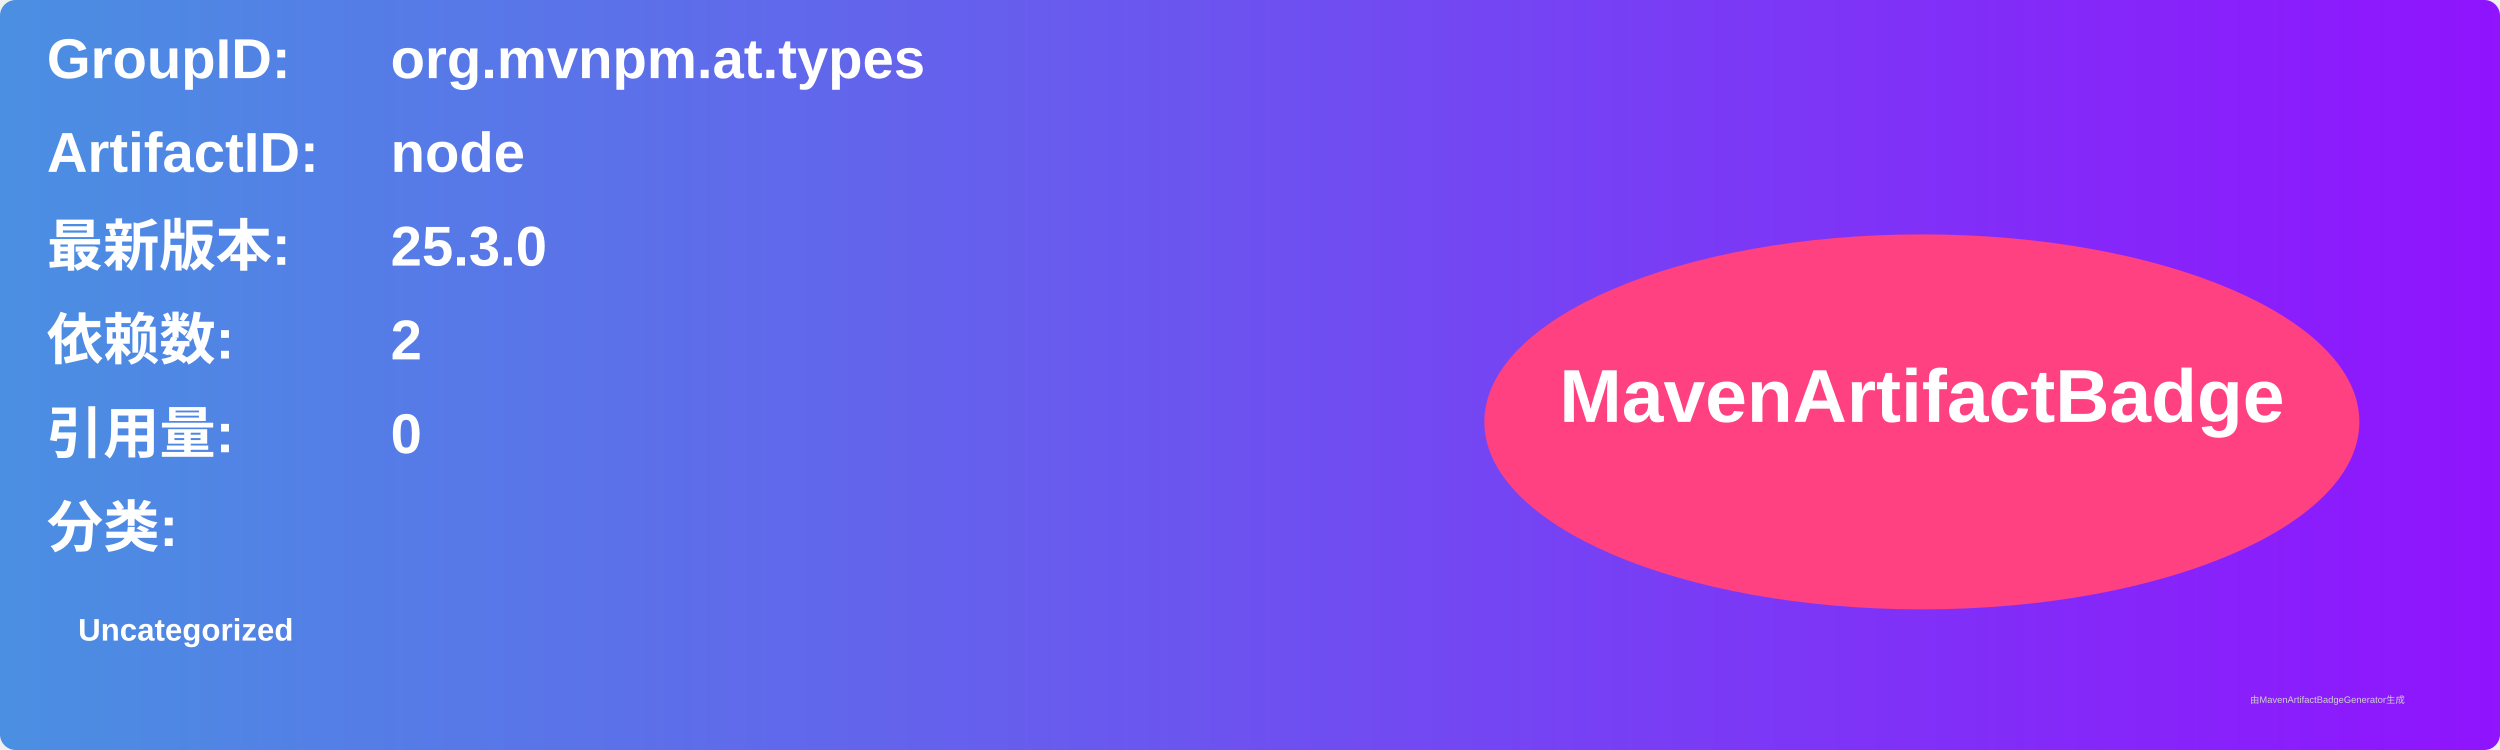
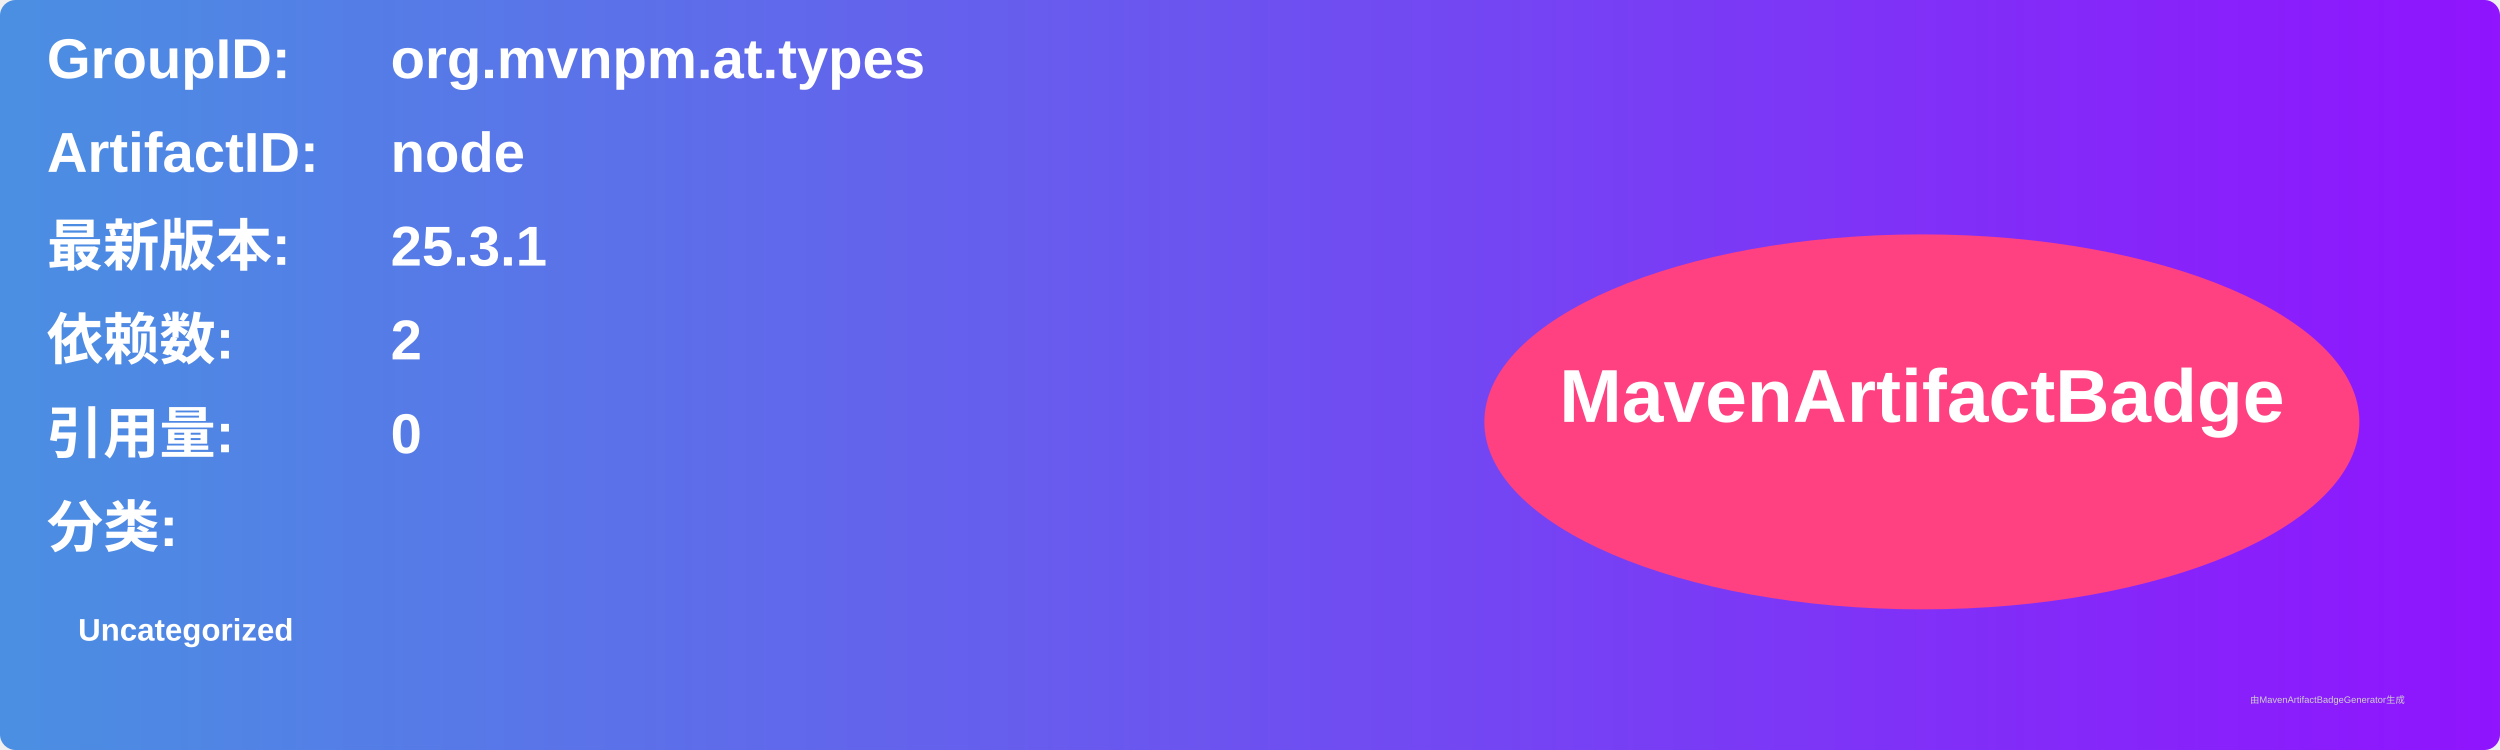
<svg xmlns="http://www.w3.org/2000/svg" width="800" height="240" viewBox="0 0 800 240">
  <linearGradient id="grad" x1="0%" y1="0%" x2="100%" y2="0%">
    <stop offset="0%" stop-color="#4a90e2" />
    <stop offset="100%" stop-color="#9013fe" />
  </linearGradient>
  <rect width="100%" height="100%" rx="5" ry="5" fill="url(#grad)" />
  <g transform="translate(15, 15)">
    <text x="0" y="10" font-family="Arial" font-size="18" fill="white" font-weight="bold" width="260">GroupID:</text>
    <text x="110" y="10" font-family="Arial" font-size="18" fill="white" font-weight="bold" width="460">org.mvnpm.at.types</text>
    <text x="0" y="40" font-family="Arial" font-size="18" fill="white" font-weight="bold" width="260">ArtifactID:</text>
    <text x="110" y="40" font-family="Arial" font-size="18" fill="white" font-weight="bold" width="460">node</text>
    <text x="0" y="70" font-family="Arial" font-size="18" fill="white" font-weight="bold">最新版本:</text>
    <text x="110" y="70" font-family="Arial" font-size="18" fill="white" font-weight="bold">
-       <tspan font-weight="bold">25.3.0</tspan>
+       <tspan font-weight="bold">25.3.1</tspan>
    </text>
    <text x="0" y="100" font-family="Arial" font-size="18" fill="white" font-weight="bold">依赖数: </text>
    <text x="110" y="100" font-family="Arial" font-size="18" fill="white">
      <tspan font-weight="bold">2</tspan>
    </text>
    <text x="0" y="130" font-family="Arial" font-size="18" fill="white" font-weight="bold">引用量: </text>
    <text x="110" y="130" font-family="Arial" font-size="18" fill="white">
      <tspan font-weight="bold">0</tspan>
    </text>
    <text x="0" y="160" font-family="Arial" font-size="18" fill="white" font-weight="bold">分类:</text>
    <text x="10" y="190" font-family="Arial" font-size="10" fill="white">
      <tspan font-weight="bold">Uncategorized</tspan>
    </text>
    <ellipse cx="600" cy="120" rx="140" ry="60" fill="#ff4081" />
    <text x="600" y="120" text-anchor="middle" font-family="Arial" font-size="24" fill="white" font-weight="bold">MavenArtifactBadge</text>
  </g>
  <text x="720" y="225" font-family="Arial" font-size="3" fill="#d0d0d0">由MavenArtifactBadgeGenerator生成</text>
</svg>
